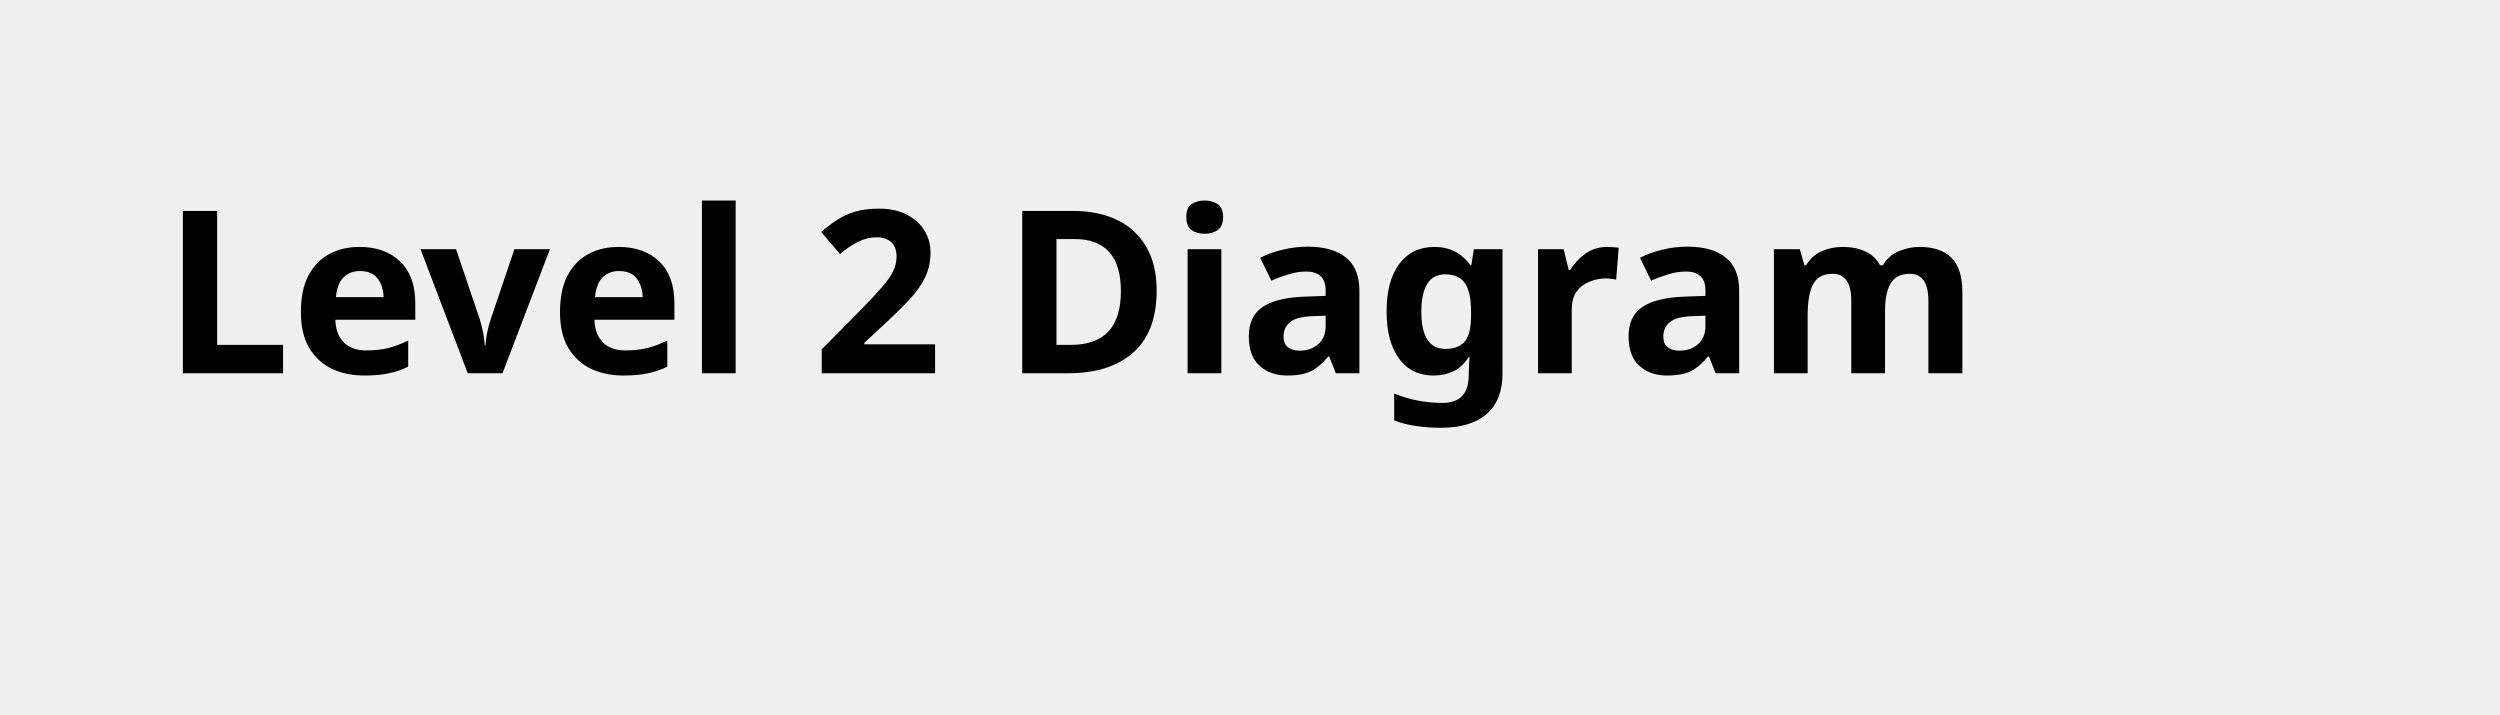
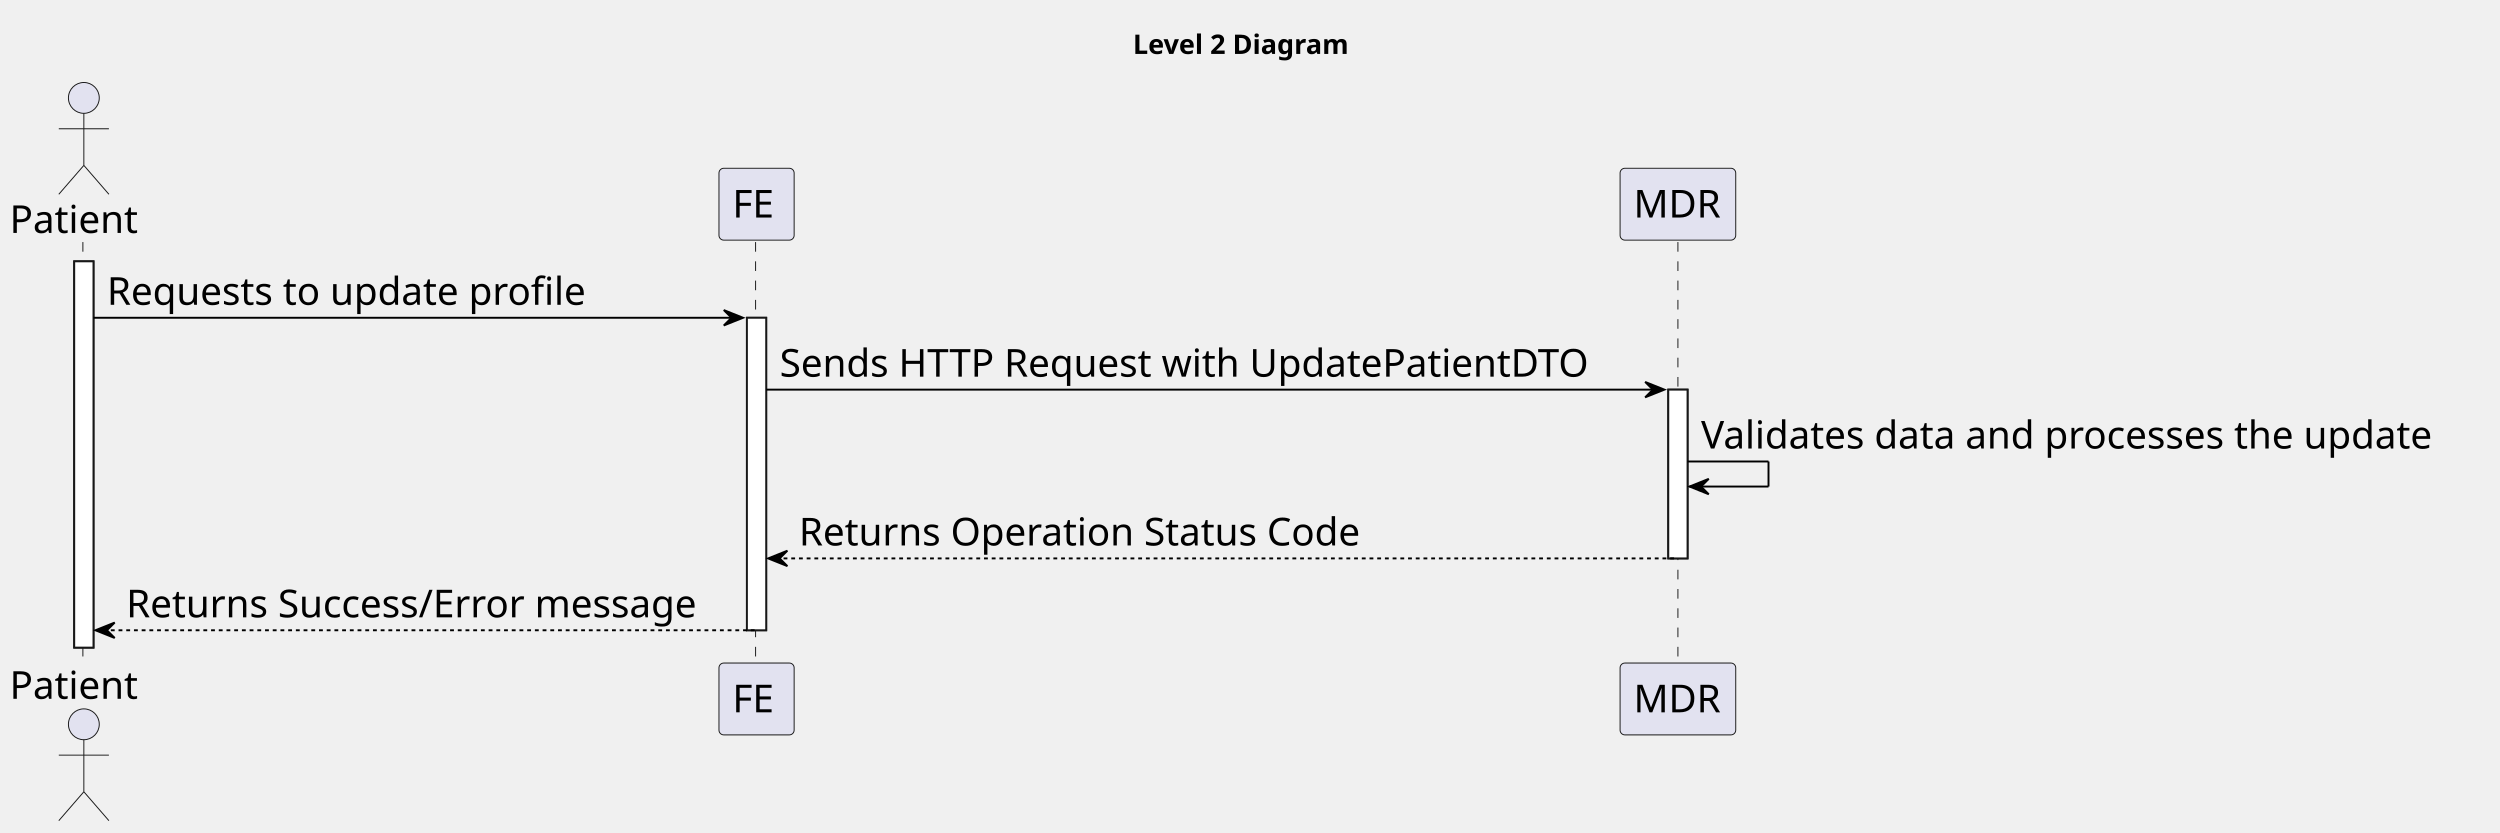
- <svg xmlns="http://www.w3.org/2000/svg" contentStyleType="text/css" height="44px" preserveAspectRatio="none" style="width:154px;height:44px;background:#FFFFFF;" version="1.1" viewBox="0 0 154 44" width="154px" zoomAndPan="magnify">
+ <svg xmlns="http://www.w3.org/2000/svg" contentStyleType="text/css" height="432px" preserveAspectRatio="none" style="width:1297px;height:432px;background:#FFFFFF;" version="1.1" viewBox="0 0 1297 432" width="1297px" zoomAndPan="magnify">
  <defs />
  <g>
-     <text fill="#000000" font-family="sans-serif" font-size="14" font-weight="bold" lengthAdjust="spacing" textLength="126" x="10" y="22.995">Level 2 Diagram</text>
+     <text fill="#000000" font-family="sans-serif" font-size="14" font-weight="bold" lengthAdjust="spacing" textLength="126" x="587.75" y="27.995">Level 2 Diagram</text>
+     <rect fill="#FFFFFF" height="200.406" style="stroke:#181818;stroke-width:1.0;" width="10" x="38.5" y="135.578" />
+     <rect fill="#FFFFFF" height="162.125" style="stroke:#181818;stroke-width:1.0;" width="10" x="387.5" y="164.859" />
+     <rect fill="#FFFFFF" height="87.562" style="stroke:#181818;stroke-width:1.0;" width="10" x="865.5" y="202.141" />
+     <line style="stroke:#181818;stroke-width:0.5;stroke-dasharray:5.0,5.0;" x1="43" x2="43" y1="125.578" y2="344.984" />
+     <line style="stroke:#181818;stroke-width:0.5;stroke-dasharray:5.0,5.0;" x1="392" x2="392" y1="125.578" y2="344.984" />
+     <line style="stroke:#181818;stroke-width:0.5;stroke-dasharray:5.0,5.0;" x1="870.5" x2="870.5" y1="125.578" y2="344.984" />
+     <text fill="#000000" font-family="sans-serif" font-size="20" lengthAdjust="spacing" textLength="71" x="5" y="120.861">Patient</text>
+     <ellipse cx="43.5" cy="50.797" fill="#E2E2F0" rx="8" ry="8" style="stroke:#181818;stroke-width:0.5;" />
+     <path d="M43.5,58.797 L43.5,85.797 M30.5,66.797 L56.5,66.797 M43.5,85.797 L30.5,100.797 M43.5,85.797 L56.5,100.797 " fill="none" style="stroke:#181818;stroke-width:0.5;" />
+     <text fill="#000000" font-family="sans-serif" font-size="20" lengthAdjust="spacing" textLength="71" x="5" y="362.549">Patient</text>
+     <ellipse cx="43.5" cy="375.766" fill="#E2E2F0" rx="8" ry="8" style="stroke:#181818;stroke-width:0.5;" />
+     <path d="M43.5,383.766 L43.5,410.766 M30.5,391.766 L56.5,391.766 M43.5,410.766 L30.5,425.766 M43.5,410.766 L56.5,425.766 " fill="none" style="stroke:#181818;stroke-width:0.5;" />
+     <rect fill="#E2E2F0" height="37.281" rx="2.5" ry="2.5" style="stroke:#181818;stroke-width:0.5;" width="39" x="373" y="87.297" />
+     <text fill="#000000" font-family="sans-serif" font-size="20" lengthAdjust="spacing" textLength="25" x="380" y="112.861">FE</text>
+     <rect fill="#E2E2F0" height="37.281" rx="2.5" ry="2.5" style="stroke:#181818;stroke-width:0.5;" width="39" x="373" y="343.984" />
+     <text fill="#000000" font-family="sans-serif" font-size="20" lengthAdjust="spacing" textLength="25" x="380" y="369.549">FE</text>
+     <rect fill="#E2E2F0" height="37.281" rx="2.5" ry="2.5" style="stroke:#181818;stroke-width:0.5;" width="60" x="840.5" y="87.297" />
+     <text fill="#000000" font-family="sans-serif" font-size="20" lengthAdjust="spacing" textLength="46" x="847.5" y="112.861">MDR</text>
+     <rect fill="#E2E2F0" height="37.281" rx="2.5" ry="2.5" style="stroke:#181818;stroke-width:0.5;" width="60" x="840.5" y="343.984" />
+     <text fill="#000000" font-family="sans-serif" font-size="20" lengthAdjust="spacing" textLength="46" x="847.5" y="369.549">MDR</text>
+     <rect fill="#FFFFFF" height="200.406" style="stroke:#181818;stroke-width:1.0;" width="10" x="38.5" y="135.578" />
+     <rect fill="#FFFFFF" height="162.125" style="stroke:#181818;stroke-width:1.0;" width="10" x="387.5" y="164.859" />
+     <rect fill="#FFFFFF" height="87.562" style="stroke:#181818;stroke-width:1.0;" width="10" x="865.5" y="202.141" />
+     <polygon fill="#000000" points="375.5,160.859,385.5,164.859,375.5,168.859,379.5,164.859" style="stroke:#000000;stroke-width:1.0;" />
+     <line style="stroke:#000000;stroke-width:1.0;" x1="48.5" x2="381.5" y1="164.859" y2="164.859" />
+     <text fill="#000000" font-family="sans-serif" font-size="20" lengthAdjust="spacing" textLength="265" x="55.5" y="158.143">Requests to update profile</text>
+     <polygon fill="#000000" points="853.5,198.141,863.5,202.141,853.5,206.141,857.5,202.141" style="stroke:#000000;stroke-width:1.0;" />
+     <line style="stroke:#000000;stroke-width:1.0;" x1="397.5" x2="859.5" y1="202.141" y2="202.141" />
+     <text fill="#000000" font-family="sans-serif" font-size="20" lengthAdjust="spacing" textLength="449" x="404.5" y="195.424">Sends HTTP Request with UpdatePatientDTO</text>
+     <line style="stroke:#000000;stroke-width:1.0;" x1="875.5" x2="917.5" y1="239.422" y2="239.422" />
+     <line style="stroke:#000000;stroke-width:1.0;" x1="917.5" x2="917.5" y1="239.422" y2="252.422" />
+     <line style="stroke:#000000;stroke-width:1.0;" x1="876.5" x2="917.5" y1="252.422" y2="252.422" />
+     <polygon fill="#000000" points="886.5,248.422,876.5,252.422,886.5,256.422,882.5,252.422" style="stroke:#000000;stroke-width:1.0;" />
+     <text fill="#000000" font-family="sans-serif" font-size="20" lengthAdjust="spacing" textLength="408" x="882.5" y="232.705">Validates data and processes the update</text>
+     <polygon fill="#000000" points="408.5,285.703,398.5,289.703,408.5,293.703,404.5,289.703" style="stroke:#000000;stroke-width:1.0;" />
+     <line style="stroke:#000000;stroke-width:1.0;stroke-dasharray:2.0,2.0;" x1="402.5" x2="869.5" y1="289.703" y2="289.703" />
+     <text fill="#000000" font-family="sans-serif" font-size="20" lengthAdjust="spacing" textLength="311" x="414.5" y="282.986">Returns Operation Status Code</text>
+     <polygon fill="#000000" points="59.5,322.984,49.5,326.984,59.5,330.984,55.5,326.984" style="stroke:#000000;stroke-width:1.0;" />
+     <line style="stroke:#000000;stroke-width:1.0;stroke-dasharray:2.0,2.0;" x1="53.5" x2="391.5" y1="326.984" y2="326.984" />
+     <text fill="#000000" font-family="sans-serif" font-size="20" lengthAdjust="spacing" textLength="315" x="65.5" y="320.268">Returns Success/Error message</text>
  </g>
</svg>
